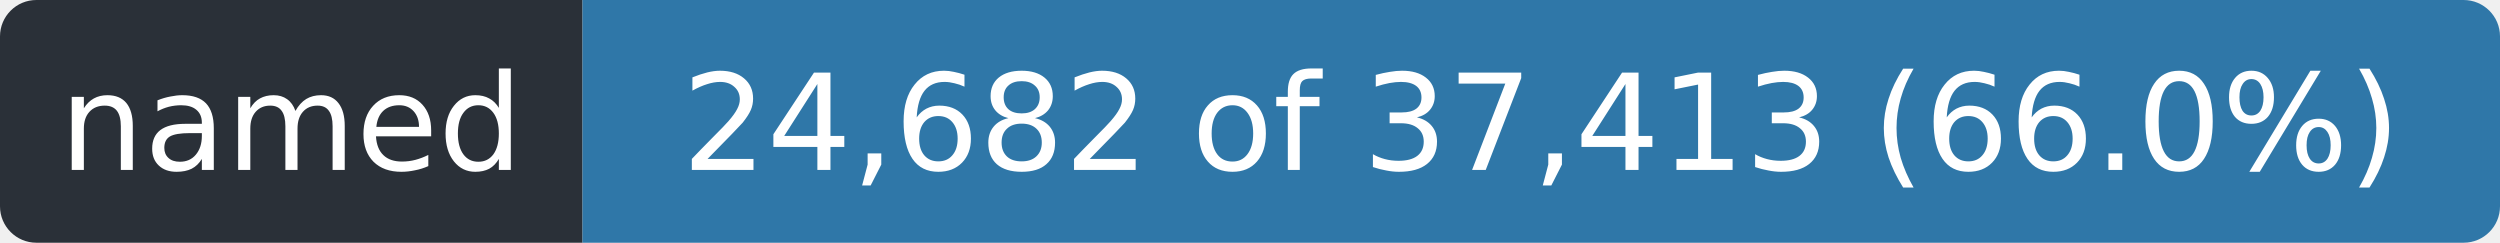
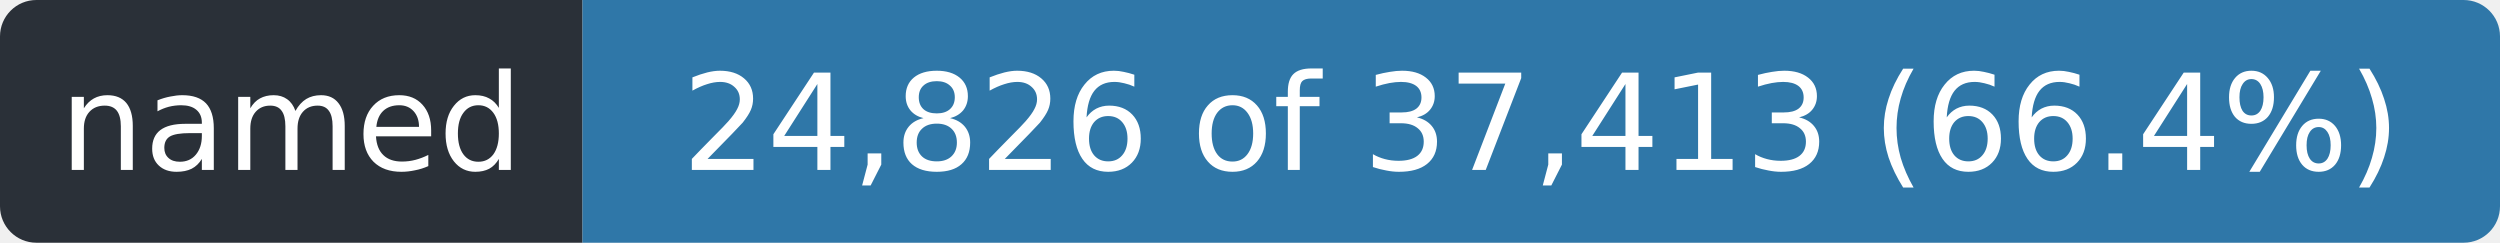
- <svg xmlns="http://www.w3.org/2000/svg" width="206" height="20" role="img" aria-label="named: 24,682 of 37,413 (66.0%)">
+ <svg xmlns="http://www.w3.org/2000/svg" width="206" height="20" role="img" aria-label="named: 24,826 of 37,413 (66.4%)">
  <clipPath id="r">
    <rect width="206" height="20" rx="3" />
  </clipPath>
  <g clip-path="url(#r)">
    <rect width="48" height="20" fill="#2a3038" />
    <rect x="48" width="158" height="20" fill="#2f77a8" />
  </g>
  <g fill="#fff" font-family="Verdana,Geneva,DejaVu Sans,sans-serif" font-size="11" text-anchor="middle">
    <text x="24.0" y="14" textLength="36">named</text>
-     <text x="127.0" y="14" textLength="146">24,682 of 37,413 (66.0%)</text>
+     <text x="127.0" y="14" textLength="146">24,826 of 37,413 (66.4%)</text>
  </g>
</svg>
